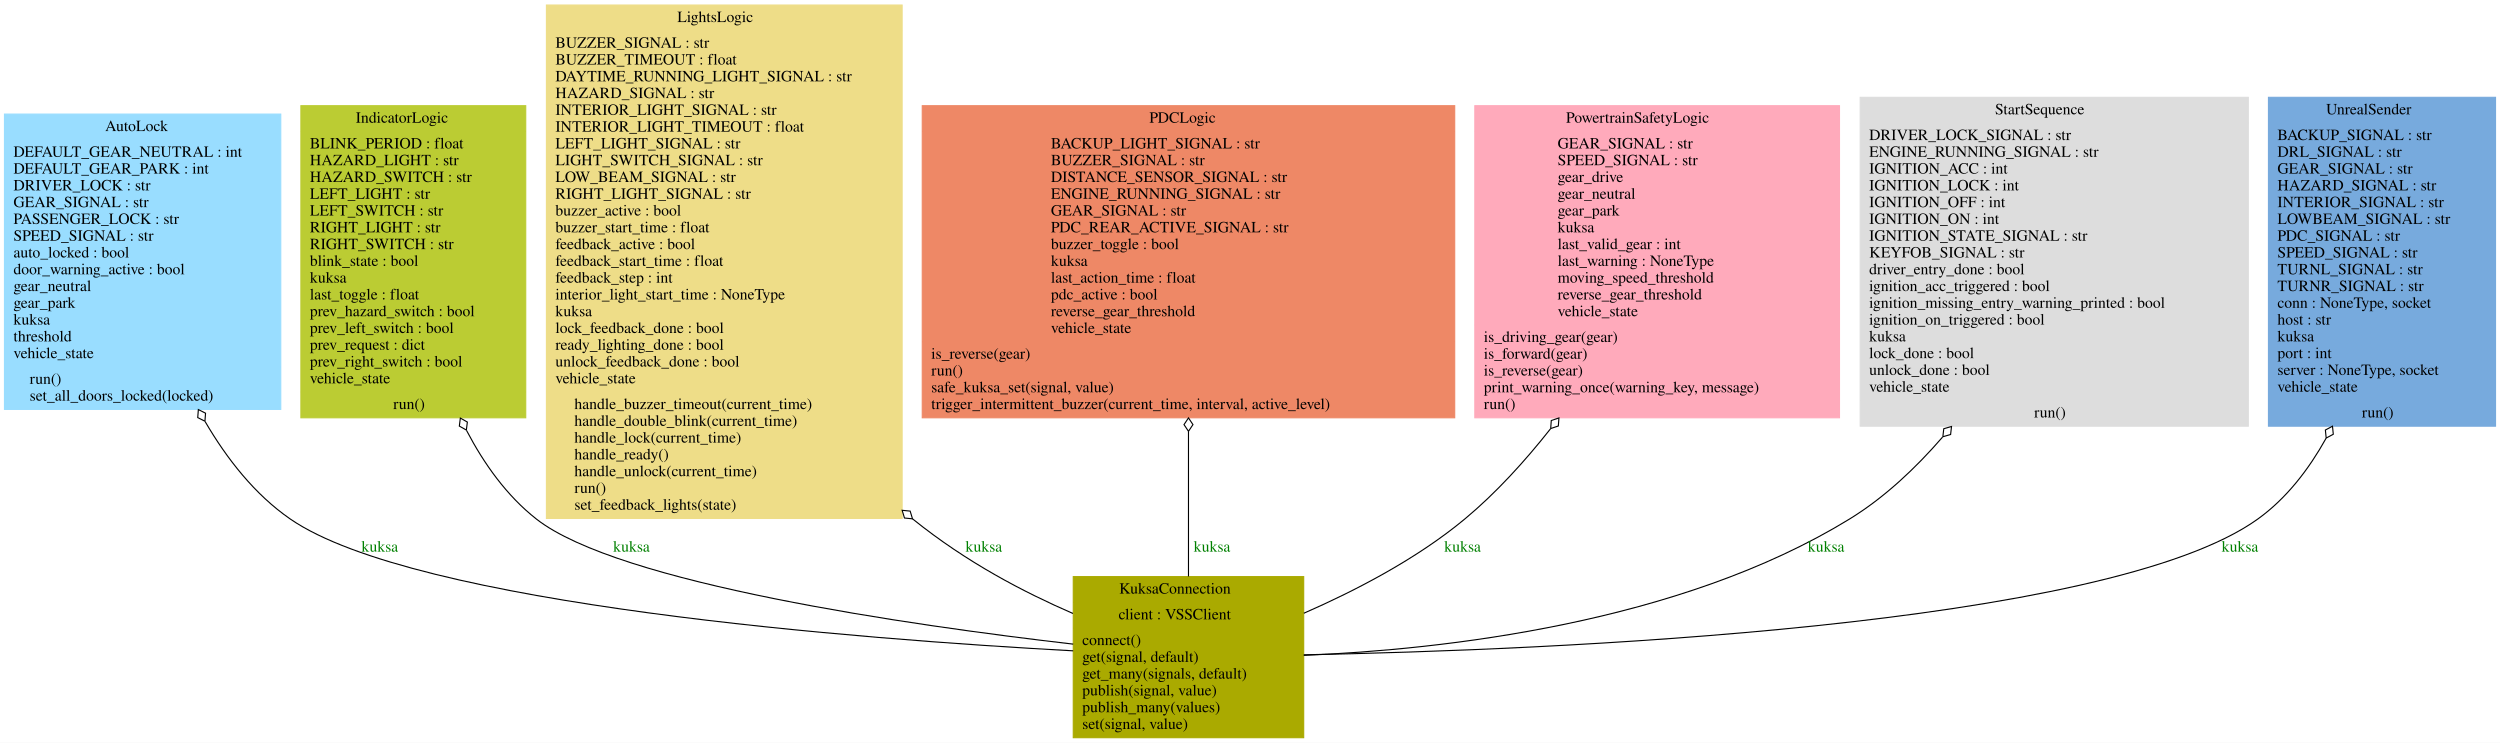
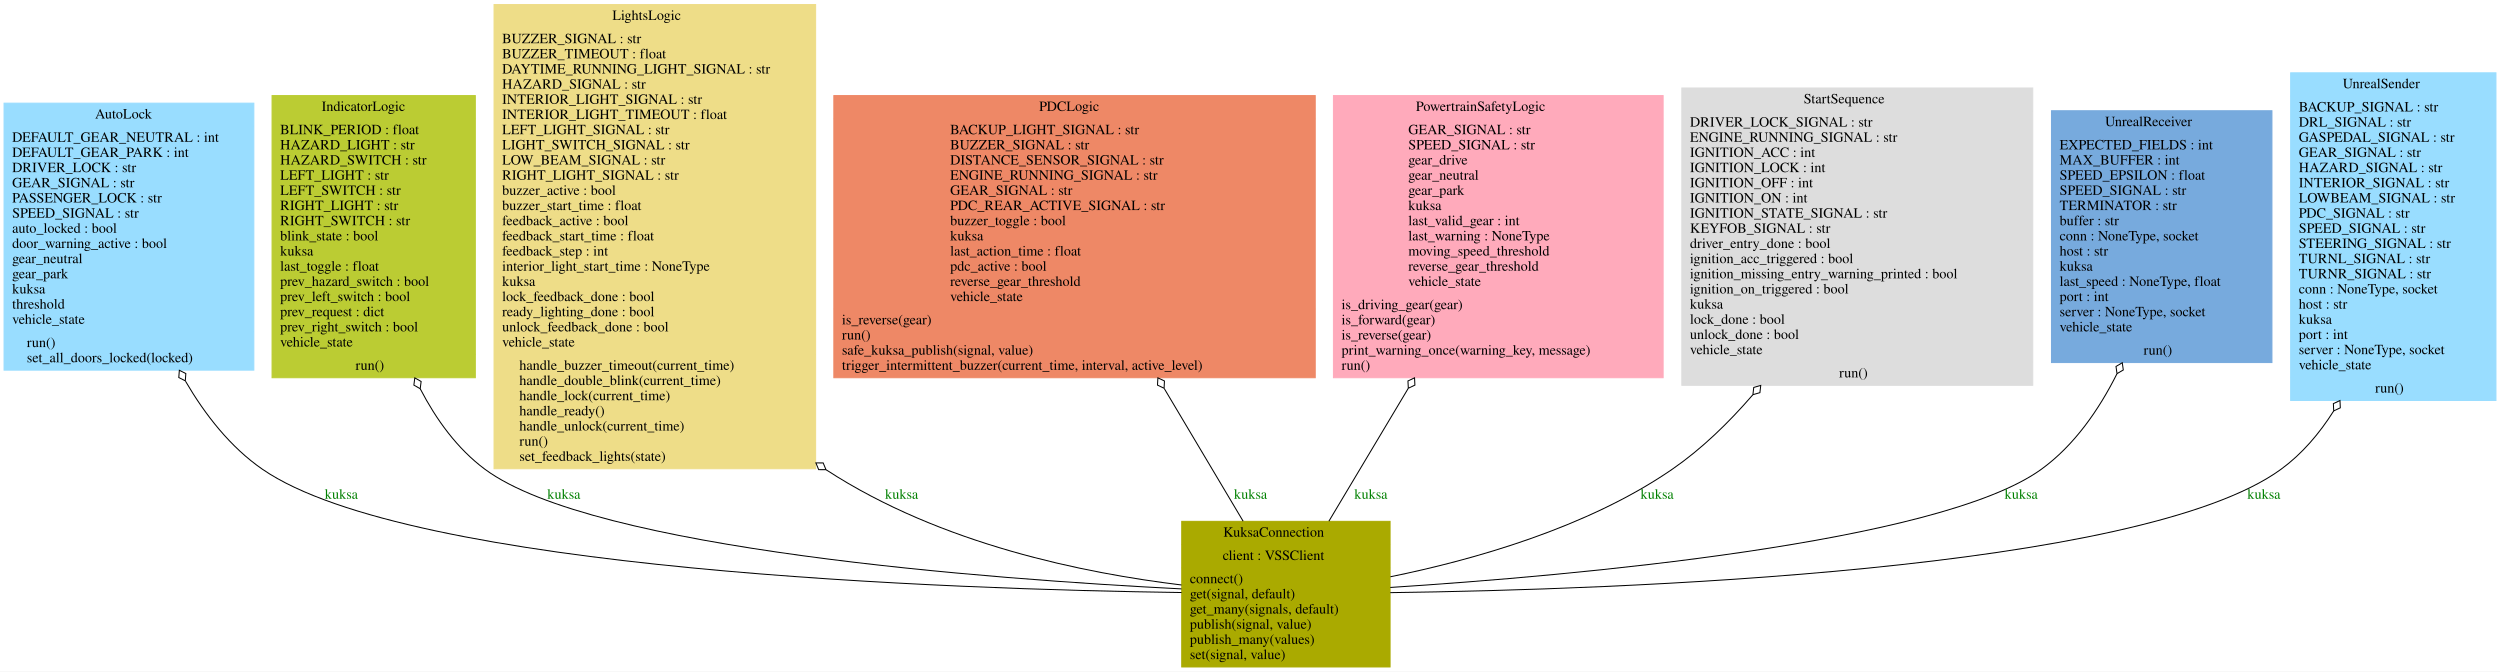
- <svg xmlns="http://www.w3.org/2000/svg" width="2235pt" height="664pt" viewBox="0.00 0.00 2235.00 664.00">
+ <svg xmlns="http://www.w3.org/2000/svg" width="2472pt" height="664pt" viewBox="0.00 0.00 2472.00 664.00">
  <g id="graph0" class="graph" transform="scale(1 1) rotate(0) translate(4 660)">
-     <polygon fill="white" stroke="transparent" points="-4,4 -4,-660 2231,-660 2231,4 -4,4" />
+     <polygon fill="white" stroke="transparent" points="-4,4 -4,-660 2468,-660 2468,4 -4,4" />
    <g id="node1" class="node">
      <polygon fill="#99ddff" stroke="#99ddff" points="0,-294 0,-558 247,-558 247,-294 0,-294" />
      <text text-anchor="start" x="90" y="-542.8" font-family="Times,serif" font-size="14.00">AutoLock</text>
      <polyline fill="none" stroke="#99ddff" points="0,-535 247,-535 " />
      <text text-anchor="start" x="8" y="-519.8" font-family="Times,serif" font-size="14.00">DEFAULT_GEAR_NEUTRAL : int</text>
      <text text-anchor="start" x="8" y="-504.8" font-family="Times,serif" font-size="14.00">DEFAULT_GEAR_PARK : int</text>
      <text text-anchor="start" x="8" y="-489.8" font-family="Times,serif" font-size="14.00">DRIVER_LOCK : str</text>
      <text text-anchor="start" x="8" y="-474.8" font-family="Times,serif" font-size="14.00">GEAR_SIGNAL : str</text>
      <text text-anchor="start" x="8" y="-459.8" font-family="Times,serif" font-size="14.00">PASSENGER_LOCK : str</text>
      <text text-anchor="start" x="8" y="-444.8" font-family="Times,serif" font-size="14.00">SPEED_SIGNAL : str</text>
      <text text-anchor="start" x="8" y="-429.8" font-family="Times,serif" font-size="14.00">auto_locked : bool</text>
      <text text-anchor="start" x="8" y="-414.8" font-family="Times,serif" font-size="14.00">door_warning_active : bool</text>
      <text text-anchor="start" x="8" y="-399.8" font-family="Times,serif" font-size="14.00">gear_neutral</text>
      <text text-anchor="start" x="8" y="-384.8" font-family="Times,serif" font-size="14.00">gear_park</text>
      <text text-anchor="start" x="8" y="-369.8" font-family="Times,serif" font-size="14.00">kuksa</text>
      <text text-anchor="start" x="8" y="-354.8" font-family="Times,serif" font-size="14.00">threshold</text>
      <text text-anchor="start" x="8" y="-339.8" font-family="Times,serif" font-size="14.00">vehicle_state</text>
      <polyline fill="none" stroke="#99ddff" points="0,-332 247,-332 " />
      <text text-anchor="start" x="22.5" y="-316.8" font-family="Times,serif" font-size="14.00">run()</text>
      <text text-anchor="start" x="22.5" y="-301.8" font-family="Times,serif" font-size="14.00">set_all_doors_locked(locked)</text>
    </g>
    <g id="node2" class="node">
      <polygon fill="#bbcc33" stroke="#bbcc33" points="265,-286.5 265,-565.5 466,-565.5 466,-286.5 265,-286.5" />
      <text text-anchor="start" x="314" y="-550.3" font-family="Times,serif" font-size="14.00">IndicatorLogic</text>
      <polyline fill="none" stroke="#bbcc33" points="265,-542.5 466,-542.5 " />
      <text text-anchor="start" x="273" y="-527.3" font-family="Times,serif" font-size="14.00">BLINK_PERIOD : float</text>
      <text text-anchor="start" x="273" y="-512.3" font-family="Times,serif" font-size="14.00">HAZARD_LIGHT : str</text>
      <text text-anchor="start" x="273" y="-497.3" font-family="Times,serif" font-size="14.00">HAZARD_SWITCH : str</text>
      <text text-anchor="start" x="273" y="-482.3" font-family="Times,serif" font-size="14.00">LEFT_LIGHT : str</text>
      <text text-anchor="start" x="273" y="-467.3" font-family="Times,serif" font-size="14.00">LEFT_SWITCH : str</text>
      <text text-anchor="start" x="273" y="-452.3" font-family="Times,serif" font-size="14.00">RIGHT_LIGHT : str</text>
      <text text-anchor="start" x="273" y="-437.3" font-family="Times,serif" font-size="14.00">RIGHT_SWITCH : str</text>
      <text text-anchor="start" x="273" y="-422.3" font-family="Times,serif" font-size="14.00">blink_state : bool</text>
      <text text-anchor="start" x="273" y="-407.3" font-family="Times,serif" font-size="14.00">kuksa</text>
      <text text-anchor="start" x="273" y="-392.3" font-family="Times,serif" font-size="14.00">last_toggle : float</text>
      <text text-anchor="start" x="273" y="-377.3" font-family="Times,serif" font-size="14.00">prev_hazard_switch : bool</text>
      <text text-anchor="start" x="273" y="-362.3" font-family="Times,serif" font-size="14.00">prev_left_switch : bool</text>
      <text text-anchor="start" x="273" y="-347.3" font-family="Times,serif" font-size="14.00">prev_request : dict</text>
      <text text-anchor="start" x="273" y="-332.3" font-family="Times,serif" font-size="14.00">prev_right_switch : bool</text>
      <text text-anchor="start" x="273" y="-317.3" font-family="Times,serif" font-size="14.00">vehicle_state</text>
      <polyline fill="none" stroke="#bbcc33" points="265,-309.5 466,-309.5 " />
      <text text-anchor="start" x="347.5" y="-294.3" font-family="Times,serif" font-size="14.00">run()</text>
    </g>
    <g id="node3" class="node">
-       <polygon fill="#aaaa00" stroke="#aaaa00" points="955.5,-0.5 955.5,-144.5 1161.5,-144.5 1161.5,-0.5 955.5,-0.5" />
-       <text text-anchor="start" x="996.5" y="-129.3" font-family="Times,serif" font-size="14.00">KuksaConnection</text>
-       <polyline fill="none" stroke="#aaaa00" points="955.5,-121.5 1161.5,-121.5 " />
-       <text text-anchor="start" x="996" y="-106.3" font-family="Times,serif" font-size="14.00">client : VSSClient</text>
-       <polyline fill="none" stroke="#aaaa00" points="955.5,-98.5 1161.5,-98.5 " />
-       <text text-anchor="start" x="963.5" y="-83.3" font-family="Times,serif" font-size="14.00">connect()</text>
-       <text text-anchor="start" x="963.5" y="-68.3" font-family="Times,serif" font-size="14.00">get(signal, default)</text>
-       <text text-anchor="start" x="963.5" y="-53.3" font-family="Times,serif" font-size="14.00">get_many(signals, default)</text>
-       <text text-anchor="start" x="963.5" y="-38.3" font-family="Times,serif" font-size="14.00">publish(signal, value)</text>
-       <text text-anchor="start" x="963.5" y="-23.3" font-family="Times,serif" font-size="14.00">publish_many(values)</text>
-       <text text-anchor="start" x="963.5" y="-8.3" font-family="Times,serif" font-size="14.00">set(signal, value)</text>
+       <polygon fill="#aaaa00" stroke="#aaaa00" points="1164.5,-0.5 1164.5,-144.5 1370.5,-144.5 1370.5,-0.5 1164.5,-0.5" />
+       <text text-anchor="start" x="1205.5" y="-129.3" font-family="Times,serif" font-size="14.00">KuksaConnection</text>
+       <polyline fill="none" stroke="#aaaa00" points="1164.5,-121.5 1370.5,-121.5 " />
+       <text text-anchor="start" x="1205" y="-106.3" font-family="Times,serif" font-size="14.00">client : VSSClient</text>
+       <polyline fill="none" stroke="#aaaa00" points="1164.5,-98.5 1370.5,-98.5 " />
+       <text text-anchor="start" x="1172.5" y="-83.3" font-family="Times,serif" font-size="14.00">connect()</text>
+       <text text-anchor="start" x="1172.5" y="-68.3" font-family="Times,serif" font-size="14.00">get(signal, default)</text>
+       <text text-anchor="start" x="1172.5" y="-53.3" font-family="Times,serif" font-size="14.00">get_many(signals, default)</text>
+       <text text-anchor="start" x="1172.5" y="-38.3" font-family="Times,serif" font-size="14.00">publish(signal, value)</text>
+       <text text-anchor="start" x="1172.5" y="-23.3" font-family="Times,serif" font-size="14.00">publish_many(values)</text>
+       <text text-anchor="start" x="1172.5" y="-8.3" font-family="Times,serif" font-size="14.00">set(signal, value)</text>
    </g>
    <g id="edge1" class="edge">
-       <path fill="none" stroke="black" d="M955.42,-78.16C764.99,-88.53 367.27,-118.98 255.5,-196 223.88,-217.79 198.82,-249.81 179.42,-283.04" />
-       <polygon fill="none" stroke="black" points="179.21,-283.41 179.75,-290.6 173.32,-293.86 172.78,-286.67 179.21,-283.41" />
-       <text text-anchor="middle" x="335.5" y="-166.8" font-family="Times,serif" font-size="14.00" fill="green">kuksa</text>
+       <path fill="none" stroke="black" d="M1164.32,-74.1C936.91,-77.27 401.19,-95.52 255.5,-196 223.88,-217.8 198.83,-249.83 179.43,-283.06" />
+       <polygon fill="none" stroke="black" points="179.22,-283.42 179.76,-290.62 173.33,-293.88 172.79,-286.69 179.22,-283.42" />
+       <text text-anchor="middle" x="333.5" y="-166.8" font-family="Times,serif" font-size="14.00" fill="green">kuksa</text>
    </g>
    <g id="edge2" class="edge">
-       <path fill="none" stroke="black" d="M955.45,-84.15C808.65,-101.13 548.95,-138.4 475.5,-196 449.15,-216.67 428.75,-245.22 413.1,-275.16" />
-       <polygon fill="none" stroke="black" points="412.92,-275.51 413.81,-282.67 407.54,-286.24 406.65,-279.08 412.92,-275.51" />
-       <text text-anchor="middle" x="560.5" y="-166.8" font-family="Times,serif" font-size="14.00" fill="green">kuksa</text>
+       <path fill="none" stroke="black" d="M1164.23,-77.7C975.15,-87.27 582.85,-116.37 475.5,-196 448.17,-216.27 427.32,-245.13 411.53,-275.55" />
+       <polygon fill="none" stroke="black" points="411.5,-275.62 412.41,-282.77 406.15,-286.36 405.24,-279.21 411.5,-275.62" />
+       <text text-anchor="middle" x="553.5" y="-166.8" font-family="Times,serif" font-size="14.00" fill="green">kuksa</text>
    </g>
    <g id="node4" class="node">
      <polygon fill="#eedd88" stroke="#eedd88" points="484.5,-196.5 484.5,-655.5 802.5,-655.5 802.5,-196.5 484.5,-196.5" />
      <text text-anchor="start" x="601.5" y="-640.3" font-family="Times,serif" font-size="14.00">LightsLogic</text>
      <polyline fill="none" stroke="#eedd88" points="484.5,-632.5 802.5,-632.5 " />
      <text text-anchor="start" x="492.5" y="-617.3" font-family="Times,serif" font-size="14.00">BUZZER_SIGNAL : str</text>
      <text text-anchor="start" x="492.5" y="-602.3" font-family="Times,serif" font-size="14.00">BUZZER_TIMEOUT : float</text>
      <text text-anchor="start" x="492.5" y="-587.3" font-family="Times,serif" font-size="14.00">DAYTIME_RUNNING_LIGHT_SIGNAL : str</text>
      <text text-anchor="start" x="492.5" y="-572.3" font-family="Times,serif" font-size="14.00">HAZARD_SIGNAL : str</text>
      <text text-anchor="start" x="492.5" y="-557.3" font-family="Times,serif" font-size="14.00">INTERIOR_LIGHT_SIGNAL : str</text>
      <text text-anchor="start" x="492.5" y="-542.3" font-family="Times,serif" font-size="14.00">INTERIOR_LIGHT_TIMEOUT : float</text>
      <text text-anchor="start" x="492.5" y="-527.3" font-family="Times,serif" font-size="14.00">LEFT_LIGHT_SIGNAL : str</text>
      <text text-anchor="start" x="492.5" y="-512.3" font-family="Times,serif" font-size="14.00">LIGHT_SWITCH_SIGNAL : str</text>
      <text text-anchor="start" x="492.5" y="-497.3" font-family="Times,serif" font-size="14.00">LOW_BEAM_SIGNAL : str</text>
      <text text-anchor="start" x="492.5" y="-482.3" font-family="Times,serif" font-size="14.00">RIGHT_LIGHT_SIGNAL : str</text>
      <text text-anchor="start" x="492.5" y="-467.3" font-family="Times,serif" font-size="14.00">buzzer_active : bool</text>
      <text text-anchor="start" x="492.5" y="-452.3" font-family="Times,serif" font-size="14.00">buzzer_start_time : float</text>
      <text text-anchor="start" x="492.5" y="-437.3" font-family="Times,serif" font-size="14.00">feedback_active : bool</text>
      <text text-anchor="start" x="492.5" y="-422.3" font-family="Times,serif" font-size="14.00">feedback_start_time : float</text>
      <text text-anchor="start" x="492.5" y="-407.3" font-family="Times,serif" font-size="14.00">feedback_step : int</text>
      <text text-anchor="start" x="492.5" y="-392.3" font-family="Times,serif" font-size="14.00">interior_light_start_time : NoneType</text>
      <text text-anchor="start" x="492.5" y="-377.3" font-family="Times,serif" font-size="14.00">kuksa</text>
      <text text-anchor="start" x="492.5" y="-362.3" font-family="Times,serif" font-size="14.00">lock_feedback_done : bool</text>
      <text text-anchor="start" x="492.5" y="-347.3" font-family="Times,serif" font-size="14.00">ready_lighting_done : bool</text>
      <text text-anchor="start" x="492.5" y="-332.3" font-family="Times,serif" font-size="14.00">unlock_feedback_done : bool</text>
      <text text-anchor="start" x="492.5" y="-317.3" font-family="Times,serif" font-size="14.00">vehicle_state</text>
      <polyline fill="none" stroke="#eedd88" points="484.5,-309.5 802.5,-309.5 " />
      <text text-anchor="start" x="509.5" y="-294.3" font-family="Times,serif" font-size="14.00">handle_buzzer_timeout(current_time)</text>
      <text text-anchor="start" x="509.5" y="-279.3" font-family="Times,serif" font-size="14.00">handle_double_blink(current_time)</text>
      <text text-anchor="start" x="509.5" y="-264.3" font-family="Times,serif" font-size="14.00">handle_lock(current_time)</text>
      <text text-anchor="start" x="509.5" y="-249.3" font-family="Times,serif" font-size="14.00">handle_ready()</text>
      <text text-anchor="start" x="509.5" y="-234.3" font-family="Times,serif" font-size="14.00">handle_unlock(current_time)</text>
      <text text-anchor="start" x="509.5" y="-219.3" font-family="Times,serif" font-size="14.00">run()</text>
      <text text-anchor="start" x="509.5" y="-204.3" font-family="Times,serif" font-size="14.00">set_feedback_lights(state)</text>
    </g>
    <g id="edge3" class="edge">
-       <path fill="none" stroke="black" d="M955.2,-111.54C911.07,-130.77 860.38,-157.01 811.87,-196.09" />
-       <polygon fill="none" stroke="black" points="811.77,-196.17 809.69,-203.07 802.52,-203.8 804.6,-196.9 811.77,-196.17" />
-       <text text-anchor="middle" x="875.5" y="-166.8" font-family="Times,serif" font-size="14.00" fill="green">kuksa</text>
+       <path fill="none" stroke="black" d="M1164.25,-81.57C1068.97,-93.17 926.68,-121.37 812.96,-195.43" />
+       <polygon fill="none" stroke="black" points="812.72,-195.59 809.96,-202.25 802.75,-202.26 805.51,-195.6 812.72,-195.59" />
+       <text text-anchor="middle" x="887.5" y="-166.8" font-family="Times,serif" font-size="14.00" fill="green">kuksa</text>
    </g>
    <g id="node5" class="node">
      <polygon fill="#ee8866" stroke="#ee8866" points="820.5,-286.5 820.5,-565.5 1296.5,-565.5 1296.5,-286.5 820.5,-286.5" />
      <text text-anchor="start" x="1023.5" y="-550.3" font-family="Times,serif" font-size="14.00">PDCLogic</text>
      <polyline fill="none" stroke="#ee8866" points="820.5,-542.5 1296.5,-542.5 " />
      <text text-anchor="start" x="935.5" y="-527.3" font-family="Times,serif" font-size="14.00">BACKUP_LIGHT_SIGNAL : str</text>
      <text text-anchor="start" x="935.5" y="-512.3" font-family="Times,serif" font-size="14.00">BUZZER_SIGNAL : str</text>
      <text text-anchor="start" x="935.5" y="-497.3" font-family="Times,serif" font-size="14.00">DISTANCE_SENSOR_SIGNAL : str</text>
      <text text-anchor="start" x="935.5" y="-482.3" font-family="Times,serif" font-size="14.00">ENGINE_RUNNING_SIGNAL : str</text>
      <text text-anchor="start" x="935.5" y="-467.3" font-family="Times,serif" font-size="14.00">GEAR_SIGNAL : str</text>
      <text text-anchor="start" x="935.5" y="-452.3" font-family="Times,serif" font-size="14.00">PDC_REAR_ACTIVE_SIGNAL : str</text>
      <text text-anchor="start" x="935.5" y="-437.3" font-family="Times,serif" font-size="14.00">buzzer_toggle : bool</text>
      <text text-anchor="start" x="935.5" y="-422.3" font-family="Times,serif" font-size="14.00">kuksa</text>
      <text text-anchor="start" x="935.5" y="-407.3" font-family="Times,serif" font-size="14.00">last_action_time : float</text>
      <text text-anchor="start" x="935.5" y="-392.3" font-family="Times,serif" font-size="14.00">pdc_active : bool</text>
      <text text-anchor="start" x="935.5" y="-377.3" font-family="Times,serif" font-size="14.00">reverse_gear_threshold</text>
      <text text-anchor="start" x="935.5" y="-362.3" font-family="Times,serif" font-size="14.00">vehicle_state</text>
      <polyline fill="none" stroke="#ee8866" points="820.5,-354.5 1296.5,-354.5 " />
      <text text-anchor="start" x="828.5" y="-339.3" font-family="Times,serif" font-size="14.00">is_reverse(gear)</text>
      <text text-anchor="start" x="828.5" y="-324.3" font-family="Times,serif" font-size="14.00">run()</text>
-       <text text-anchor="start" x="828.5" y="-309.3" font-family="Times,serif" font-size="14.00">safe_kuksa_set(signal, value)</text>
+       <text text-anchor="start" x="828.5" y="-309.3" font-family="Times,serif" font-size="14.00">safe_kuksa_publish(signal, value)</text>
      <text text-anchor="start" x="828.5" y="-294.3" font-family="Times,serif" font-size="14.00">trigger_intermittent_buzzer(current_time, interval, active_level)</text>
    </g>
    <g id="edge4" class="edge">
-       <path fill="none" stroke="black" d="M1058.5,-144.63C1058.5,-182.01 1058.5,-229.32 1058.5,-274.38" />
-       <polygon fill="none" stroke="black" points="1058.5,-274.4 1062.5,-280.4 1058.5,-286.4 1054.5,-280.4 1058.5,-274.4" />
-       <text text-anchor="middle" x="1079.5" y="-166.8" font-family="Times,serif" font-size="14.00" fill="green">kuksa</text>
+       <path fill="none" stroke="black" d="M1225.21,-144.63C1202.74,-182.41 1174.25,-230.33 1147.2,-275.82" />
+       <polygon fill="none" stroke="black" points="1147.04,-276.09 1147.41,-283.29 1140.91,-286.4 1140.54,-279.2 1147.04,-276.09" />
+       <text text-anchor="middle" x="1232.5" y="-166.8" font-family="Times,serif" font-size="14.00" fill="green">kuksa</text>
    </g>
    <g id="node6" class="node">
      <polygon fill="#ffaabb" stroke="#ffaabb" points="1314.5,-286.5 1314.5,-565.5 1640.5,-565.5 1640.5,-286.5 1314.5,-286.5" />
      <text text-anchor="start" x="1396" y="-550.3" font-family="Times,serif" font-size="14.00">PowertrainSafetyLogic</text>
      <polyline fill="none" stroke="#ffaabb" points="1314.5,-542.5 1640.5,-542.5 " />
      <text text-anchor="start" x="1388.5" y="-527.3" font-family="Times,serif" font-size="14.00">GEAR_SIGNAL : str</text>
      <text text-anchor="start" x="1388.5" y="-512.3" font-family="Times,serif" font-size="14.00">SPEED_SIGNAL : str</text>
      <text text-anchor="start" x="1388.5" y="-497.3" font-family="Times,serif" font-size="14.00">gear_drive</text>
      <text text-anchor="start" x="1388.5" y="-482.3" font-family="Times,serif" font-size="14.00">gear_neutral</text>
      <text text-anchor="start" x="1388.5" y="-467.3" font-family="Times,serif" font-size="14.00">gear_park</text>
      <text text-anchor="start" x="1388.5" y="-452.3" font-family="Times,serif" font-size="14.00">kuksa</text>
      <text text-anchor="start" x="1388.5" y="-437.3" font-family="Times,serif" font-size="14.00">last_valid_gear : int</text>
      <text text-anchor="start" x="1388.5" y="-422.3" font-family="Times,serif" font-size="14.00">last_warning : NoneType</text>
      <text text-anchor="start" x="1388.5" y="-407.3" font-family="Times,serif" font-size="14.00">moving_speed_threshold</text>
      <text text-anchor="start" x="1388.5" y="-392.3" font-family="Times,serif" font-size="14.00">reverse_gear_threshold</text>
      <text text-anchor="start" x="1388.5" y="-377.3" font-family="Times,serif" font-size="14.00">vehicle_state</text>
      <polyline fill="none" stroke="#ffaabb" points="1314.5,-369.5 1640.5,-369.5 " />
      <text text-anchor="start" x="1322.5" y="-354.3" font-family="Times,serif" font-size="14.00">is_driving_gear(gear)</text>
      <text text-anchor="start" x="1322.5" y="-339.3" font-family="Times,serif" font-size="14.00">is_forward(gear)</text>
      <text text-anchor="start" x="1322.5" y="-324.3" font-family="Times,serif" font-size="14.00">is_reverse(gear)</text>
      <text text-anchor="start" x="1322.5" y="-309.3" font-family="Times,serif" font-size="14.00">print_warning_once(warning_key, message)</text>
      <text text-anchor="start" x="1322.5" y="-294.3" font-family="Times,serif" font-size="14.00">run()</text>
    </g>
    <g id="edge5" class="edge">
-       <path fill="none" stroke="black" d="M1161.62,-111.76C1208.55,-132.27 1262.98,-160.66 1305.5,-196 1333.33,-219.13 1359.23,-247.62 1382.06,-276.54" />
-       <polygon fill="none" stroke="black" points="1382.32,-276.88 1389.16,-279.17 1389.68,-286.36 1382.84,-284.07 1382.32,-276.88" />
-       <text text-anchor="middle" x="1303.5" y="-166.8" font-family="Times,serif" font-size="14.00" fill="green">kuksa</text>
+       <path fill="none" stroke="black" d="M1310,-144.63C1332.57,-182.41 1361.2,-230.33 1388.37,-275.82" />
+       <polygon fill="none" stroke="black" points="1388.54,-276.1 1395.05,-279.2 1394.7,-286.4 1388.18,-283.3 1388.54,-276.1" />
+       <text text-anchor="middle" x="1351.5" y="-166.8" font-family="Times,serif" font-size="14.00" fill="green">kuksa</text>
    </g>
    <g id="node7" class="node">
      <polygon fill="#dddddd" stroke="#dddddd" points="1659,-279 1659,-573 2006,-573 2006,-279 1659,-279" />
      <text text-anchor="start" x="1779.5" y="-557.8" font-family="Times,serif" font-size="14.00">StartSequence</text>
      <polyline fill="none" stroke="#dddddd" points="1659,-550 2006,-550 " />
      <text text-anchor="start" x="1667" y="-534.8" font-family="Times,serif" font-size="14.00">DRIVER_LOCK_SIGNAL : str</text>
      <text text-anchor="start" x="1667" y="-519.8" font-family="Times,serif" font-size="14.00">ENGINE_RUNNING_SIGNAL : str</text>
      <text text-anchor="start" x="1667" y="-504.8" font-family="Times,serif" font-size="14.00">IGNITION_ACC : int</text>
      <text text-anchor="start" x="1667" y="-489.8" font-family="Times,serif" font-size="14.00">IGNITION_LOCK : int</text>
      <text text-anchor="start" x="1667" y="-474.8" font-family="Times,serif" font-size="14.00">IGNITION_OFF : int</text>
      <text text-anchor="start" x="1667" y="-459.8" font-family="Times,serif" font-size="14.00">IGNITION_ON : int</text>
      <text text-anchor="start" x="1667" y="-444.8" font-family="Times,serif" font-size="14.00">IGNITION_STATE_SIGNAL : str</text>
      <text text-anchor="start" x="1667" y="-429.8" font-family="Times,serif" font-size="14.00">KEYFOB_SIGNAL : str</text>
      <text text-anchor="start" x="1667" y="-414.8" font-family="Times,serif" font-size="14.00">driver_entry_done : bool</text>
      <text text-anchor="start" x="1667" y="-399.8" font-family="Times,serif" font-size="14.00">ignition_acc_triggered : bool</text>
      <text text-anchor="start" x="1667" y="-384.8" font-family="Times,serif" font-size="14.00">ignition_missing_entry_warning_printed : bool</text>
      <text text-anchor="start" x="1667" y="-369.8" font-family="Times,serif" font-size="14.00">ignition_on_triggered : bool</text>
      <text text-anchor="start" x="1667" y="-354.8" font-family="Times,serif" font-size="14.00">kuksa</text>
      <text text-anchor="start" x="1667" y="-339.8" font-family="Times,serif" font-size="14.00">lock_done : bool</text>
      <text text-anchor="start" x="1667" y="-324.8" font-family="Times,serif" font-size="14.00">unlock_done : bool</text>
      <text text-anchor="start" x="1667" y="-309.8" font-family="Times,serif" font-size="14.00">vehicle_state</text>
      <polyline fill="none" stroke="#dddddd" points="1659,-302 2006,-302 " />
      <text text-anchor="start" x="1814.5" y="-286.8" font-family="Times,serif" font-size="14.00">run()</text>
    </g>
    <g id="edge6" class="edge">
-       <path fill="none" stroke="black" d="M1161.56,-74.1C1285.95,-79.27 1497.35,-102.61 1649.5,-196 1680.48,-215.01 1708.42,-241.25 1732.6,-269.19" />
-       <polygon fill="none" stroke="black" points="1732.91,-269.55 1739.84,-271.55 1740.66,-278.72 1733.73,-276.72 1732.91,-269.55" />
-       <text text-anchor="middle" x="1628.5" y="-166.8" font-family="Times,serif" font-size="14.00" fill="green">kuksa</text>
+       <path fill="none" stroke="black" d="M1370.85,-89.7C1452.15,-106.24 1565.35,-138 1649.5,-196 1678.68,-216.11 1705.52,-242.22 1729.14,-269.58" />
+       <polygon fill="none" stroke="black" points="1729.28,-269.74 1736.2,-271.74 1737.03,-278.9 1730.1,-276.9 1729.28,-269.74" />
+       <text text-anchor="middle" x="1634.5" y="-166.8" font-family="Times,serif" font-size="14.00" fill="green">kuksa</text>
    </g>
    <g id="node8" class="node">
-       <polygon fill="#77aadd" stroke="#77aadd" points="2024,-279 2024,-573 2227,-573 2227,-279 2024,-279" />
-       <text text-anchor="start" x="2075.5" y="-557.8" font-family="Times,serif" font-size="14.00">UnrealSender</text>
-       <polyline fill="none" stroke="#77aadd" points="2024,-550 2227,-550 " />
-       <text text-anchor="start" x="2032" y="-534.8" font-family="Times,serif" font-size="14.00">BACKUP_SIGNAL : str</text>
-       <text text-anchor="start" x="2032" y="-519.8" font-family="Times,serif" font-size="14.00">DRL_SIGNAL : str</text>
-       <text text-anchor="start" x="2032" y="-504.8" font-family="Times,serif" font-size="14.00">GEAR_SIGNAL : str</text>
-       <text text-anchor="start" x="2032" y="-489.8" font-family="Times,serif" font-size="14.00">HAZARD_SIGNAL : str</text>
-       <text text-anchor="start" x="2032" y="-474.8" font-family="Times,serif" font-size="14.00">INTERIOR_SIGNAL : str</text>
-       <text text-anchor="start" x="2032" y="-459.8" font-family="Times,serif" font-size="14.00">LOWBEAM_SIGNAL : str</text>
-       <text text-anchor="start" x="2032" y="-444.8" font-family="Times,serif" font-size="14.00">PDC_SIGNAL : str</text>
-       <text text-anchor="start" x="2032" y="-429.8" font-family="Times,serif" font-size="14.00">SPEED_SIGNAL : str</text>
-       <text text-anchor="start" x="2032" y="-414.8" font-family="Times,serif" font-size="14.00">TURNL_SIGNAL : str</text>
-       <text text-anchor="start" x="2032" y="-399.8" font-family="Times,serif" font-size="14.00">TURNR_SIGNAL : str</text>
-       <text text-anchor="start" x="2032" y="-384.8" font-family="Times,serif" font-size="14.00">conn : NoneType, socket</text>
-       <text text-anchor="start" x="2032" y="-369.8" font-family="Times,serif" font-size="14.00">host : str</text>
-       <text text-anchor="start" x="2032" y="-354.8" font-family="Times,serif" font-size="14.00">kuksa</text>
-       <text text-anchor="start" x="2032" y="-339.8" font-family="Times,serif" font-size="14.00">port : int</text>
-       <text text-anchor="start" x="2032" y="-324.8" font-family="Times,serif" font-size="14.00">server : NoneType, socket</text>
-       <text text-anchor="start" x="2032" y="-309.8" font-family="Times,serif" font-size="14.00">vehicle_state</text>
-       <polyline fill="none" stroke="#77aadd" points="2024,-302 2227,-302 " />
-       <text text-anchor="start" x="2107.5" y="-286.8" font-family="Times,serif" font-size="14.00">run()</text>
+       <polygon fill="#77aadd" stroke="#77aadd" points="2024.5,-301.5 2024.5,-550.5 2242.5,-550.5 2242.5,-301.5 2024.5,-301.5" />
+       <text text-anchor="start" x="2077.5" y="-535.3" font-family="Times,serif" font-size="14.00">UnrealReceiver</text>
+       <polyline fill="none" stroke="#77aadd" points="2024.5,-527.5 2242.5,-527.5 " />
+       <text text-anchor="start" x="2032.5" y="-512.3" font-family="Times,serif" font-size="14.00">EXPECTED_FIELDS : int</text>
+       <text text-anchor="start" x="2032.5" y="-497.3" font-family="Times,serif" font-size="14.00">MAX_BUFFER : int</text>
+       <text text-anchor="start" x="2032.5" y="-482.3" font-family="Times,serif" font-size="14.00">SPEED_EPSILON : float</text>
+       <text text-anchor="start" x="2032.5" y="-467.3" font-family="Times,serif" font-size="14.00">SPEED_SIGNAL : str</text>
+       <text text-anchor="start" x="2032.5" y="-452.3" font-family="Times,serif" font-size="14.00">TERMINATOR : str</text>
+       <text text-anchor="start" x="2032.5" y="-437.3" font-family="Times,serif" font-size="14.00">buffer : str</text>
+       <text text-anchor="start" x="2032.5" y="-422.3" font-family="Times,serif" font-size="14.00">conn : NoneType, socket</text>
+       <text text-anchor="start" x="2032.5" y="-407.3" font-family="Times,serif" font-size="14.00">host : str</text>
+       <text text-anchor="start" x="2032.5" y="-392.3" font-family="Times,serif" font-size="14.00">kuksa</text>
+       <text text-anchor="start" x="2032.5" y="-377.3" font-family="Times,serif" font-size="14.00">last_speed : NoneType, float</text>
+       <text text-anchor="start" x="2032.5" y="-362.3" font-family="Times,serif" font-size="14.00">port : int</text>
+       <text text-anchor="start" x="2032.5" y="-347.3" font-family="Times,serif" font-size="14.00">server : NoneType, socket</text>
+       <text text-anchor="start" x="2032.5" y="-332.3" font-family="Times,serif" font-size="14.00">vehicle_state</text>
+       <polyline fill="none" stroke="#77aadd" points="2024.5,-324.5 2242.5,-324.5 " />
+       <text text-anchor="start" x="2115.5" y="-309.3" font-family="Times,serif" font-size="14.00">run()</text>
    </g>
    <g id="edge7" class="edge">
-       <path fill="none" stroke="black" d="M1161.53,-74.6C1379.79,-78.82 1879.75,-99.1 2014.5,-196 2040.1,-214.41 2060.06,-240.36 2075.53,-268.21" />
-       <polygon fill="none" stroke="black" points="2075.61,-268.37 2081.96,-271.79 2081.24,-278.97 2074.89,-275.54 2075.61,-268.37" />
-       <text text-anchor="middle" x="1998.5" y="-166.8" font-family="Times,serif" font-size="14.00" fill="green">kuksa</text>
+       <path fill="none" stroke="black" d="M1370.69,-79.12C1550.89,-90.75 1913.4,-122.74 2014.5,-196 2046.97,-219.53 2071.28,-254.59 2089.17,-290.25" />
+       <polygon fill="none" stroke="black" points="2089.3,-290.52 2095.51,-294.18 2094.51,-301.32 2088.3,-297.66 2089.3,-290.52" />
+       <text text-anchor="middle" x="1994.5" y="-166.8" font-family="Times,serif" font-size="14.00" fill="green">kuksa</text>
+     </g>
+     <g id="node9" class="node">
+       <polygon fill="#99ddff" stroke="#99ddff" points="2261,-264 2261,-588 2464,-588 2464,-264 2261,-264" />
+       <text text-anchor="start" x="2312.5" y="-572.8" font-family="Times,serif" font-size="14.00">UnrealSender</text>
+       <polyline fill="none" stroke="#99ddff" points="2261,-565 2464,-565 " />
+       <text text-anchor="start" x="2269" y="-549.8" font-family="Times,serif" font-size="14.00">BACKUP_SIGNAL : str</text>
+       <text text-anchor="start" x="2269" y="-534.8" font-family="Times,serif" font-size="14.00">DRL_SIGNAL : str</text>
+       <text text-anchor="start" x="2269" y="-519.8" font-family="Times,serif" font-size="14.00">GASPEDAL_SIGNAL : str</text>
+       <text text-anchor="start" x="2269" y="-504.8" font-family="Times,serif" font-size="14.00">GEAR_SIGNAL : str</text>
+       <text text-anchor="start" x="2269" y="-489.8" font-family="Times,serif" font-size="14.00">HAZARD_SIGNAL : str</text>
+       <text text-anchor="start" x="2269" y="-474.8" font-family="Times,serif" font-size="14.00">INTERIOR_SIGNAL : str</text>
+       <text text-anchor="start" x="2269" y="-459.8" font-family="Times,serif" font-size="14.00">LOWBEAM_SIGNAL : str</text>
+       <text text-anchor="start" x="2269" y="-444.8" font-family="Times,serif" font-size="14.00">PDC_SIGNAL : str</text>
+       <text text-anchor="start" x="2269" y="-429.8" font-family="Times,serif" font-size="14.00">SPEED_SIGNAL : str</text>
+       <text text-anchor="start" x="2269" y="-414.8" font-family="Times,serif" font-size="14.00">STEERING_SIGNAL : str</text>
+       <text text-anchor="start" x="2269" y="-399.8" font-family="Times,serif" font-size="14.00">TURNL_SIGNAL : str</text>
+       <text text-anchor="start" x="2269" y="-384.8" font-family="Times,serif" font-size="14.00">TURNR_SIGNAL : str</text>
+       <text text-anchor="start" x="2269" y="-369.8" font-family="Times,serif" font-size="14.00">conn : NoneType, socket</text>
+       <text text-anchor="start" x="2269" y="-354.8" font-family="Times,serif" font-size="14.00">host : str</text>
+       <text text-anchor="start" x="2269" y="-339.8" font-family="Times,serif" font-size="14.00">kuksa</text>
+       <text text-anchor="start" x="2269" y="-324.8" font-family="Times,serif" font-size="14.00">port : int</text>
+       <text text-anchor="start" x="2269" y="-309.8" font-family="Times,serif" font-size="14.00">server : NoneType, socket</text>
+       <text text-anchor="start" x="2269" y="-294.8" font-family="Times,serif" font-size="14.00">vehicle_state</text>
+       <polyline fill="none" stroke="#99ddff" points="2261,-287 2464,-287 " />
+       <text text-anchor="start" x="2344.5" y="-271.8" font-family="Times,serif" font-size="14.00">run()</text>
+     </g>
+     <g id="edge8" class="edge">
+       <path fill="none" stroke="black" d="M1370.7,-73.99C1593.99,-76.97 2112.96,-94.91 2251.5,-196 2272.39,-211.24 2289.53,-231.49 2303.55,-253.65" />
+       <polygon fill="none" stroke="black" points="2303.57,-253.69 2310.09,-256.75 2309.77,-263.96 2303.24,-260.89 2303.57,-253.69" />
+       <text text-anchor="middle" x="2234.5" y="-166.8" font-family="Times,serif" font-size="14.00" fill="green">kuksa</text>
    </g>
  </g>
</svg>
